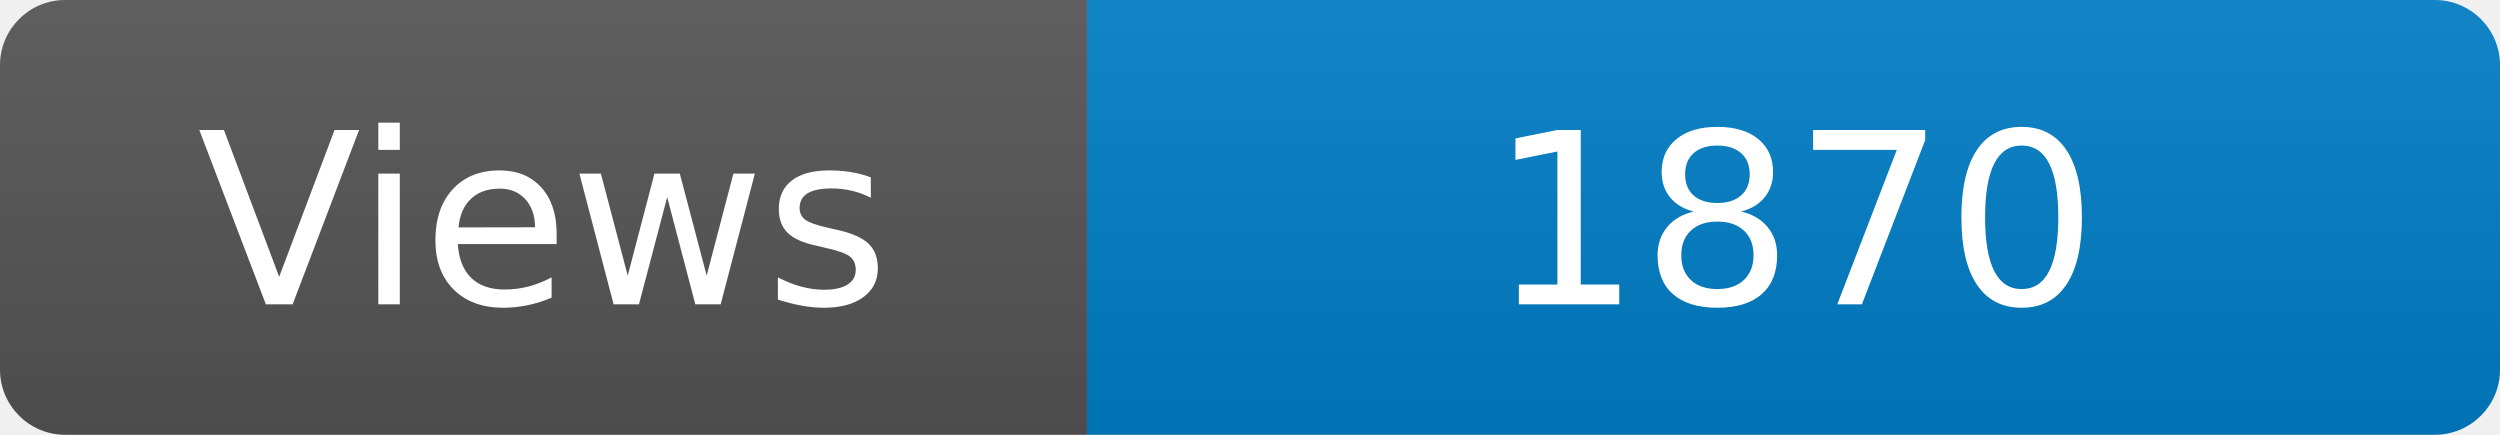
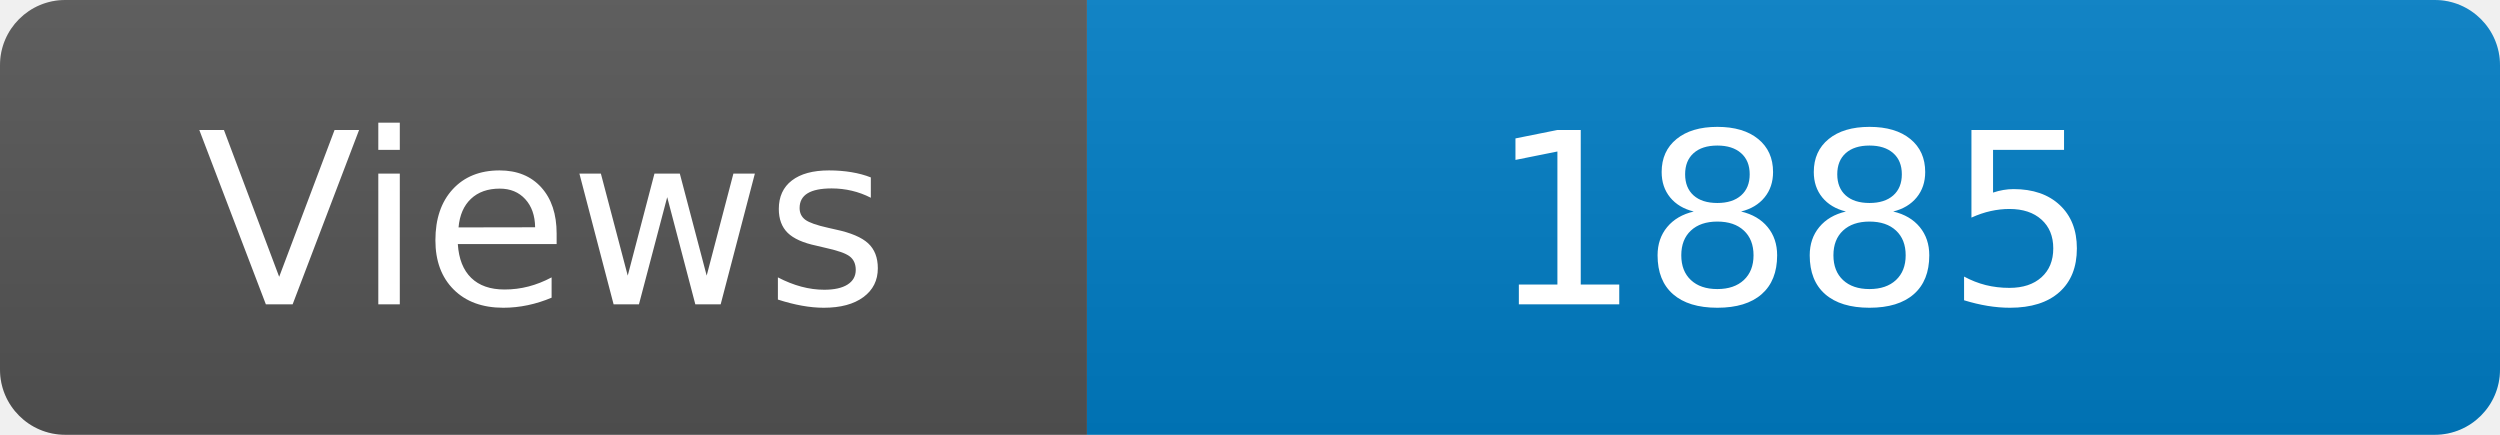
<svg xmlns="http://www.w3.org/2000/svg" width="115" height="20" role="img" aria-label="Maintained?: yes">
  <linearGradient id="s" x2="0" y2="100%">
    <stop offset="0" stop-color="#bbb" stop-opacity=".1" />
    <stop offset="1" stop-opacity=".1" />
  </linearGradient>
  <clipPath id="r">
    <rect width="115" height="20" rx="3" fill="#fff" />
  </clipPath>
  <g clip-path="url(#r)">
    <rect width="50" height="20" fill="#555" />
    <rect x="50" width="160" height="20" fill="#007ec6" />
    <rect width="115" height="20" fill="url(#s)" />
  </g>
  <g fill="#fff" text-anchor="middle" font-family="Verdana,Geneva,DejaVu Sans,sans-serif" font-size="110">
    <text x="250" y="140" transform="scale(.1)" fill="#fff">Views</text>
-     <text x="825" y="140" transform="scale(.1)" fill="#fff">1870</text>
+     <text x="825" y="140" transform="scale(.1)" fill="#fff">1885</text>
  </g>
</svg>
